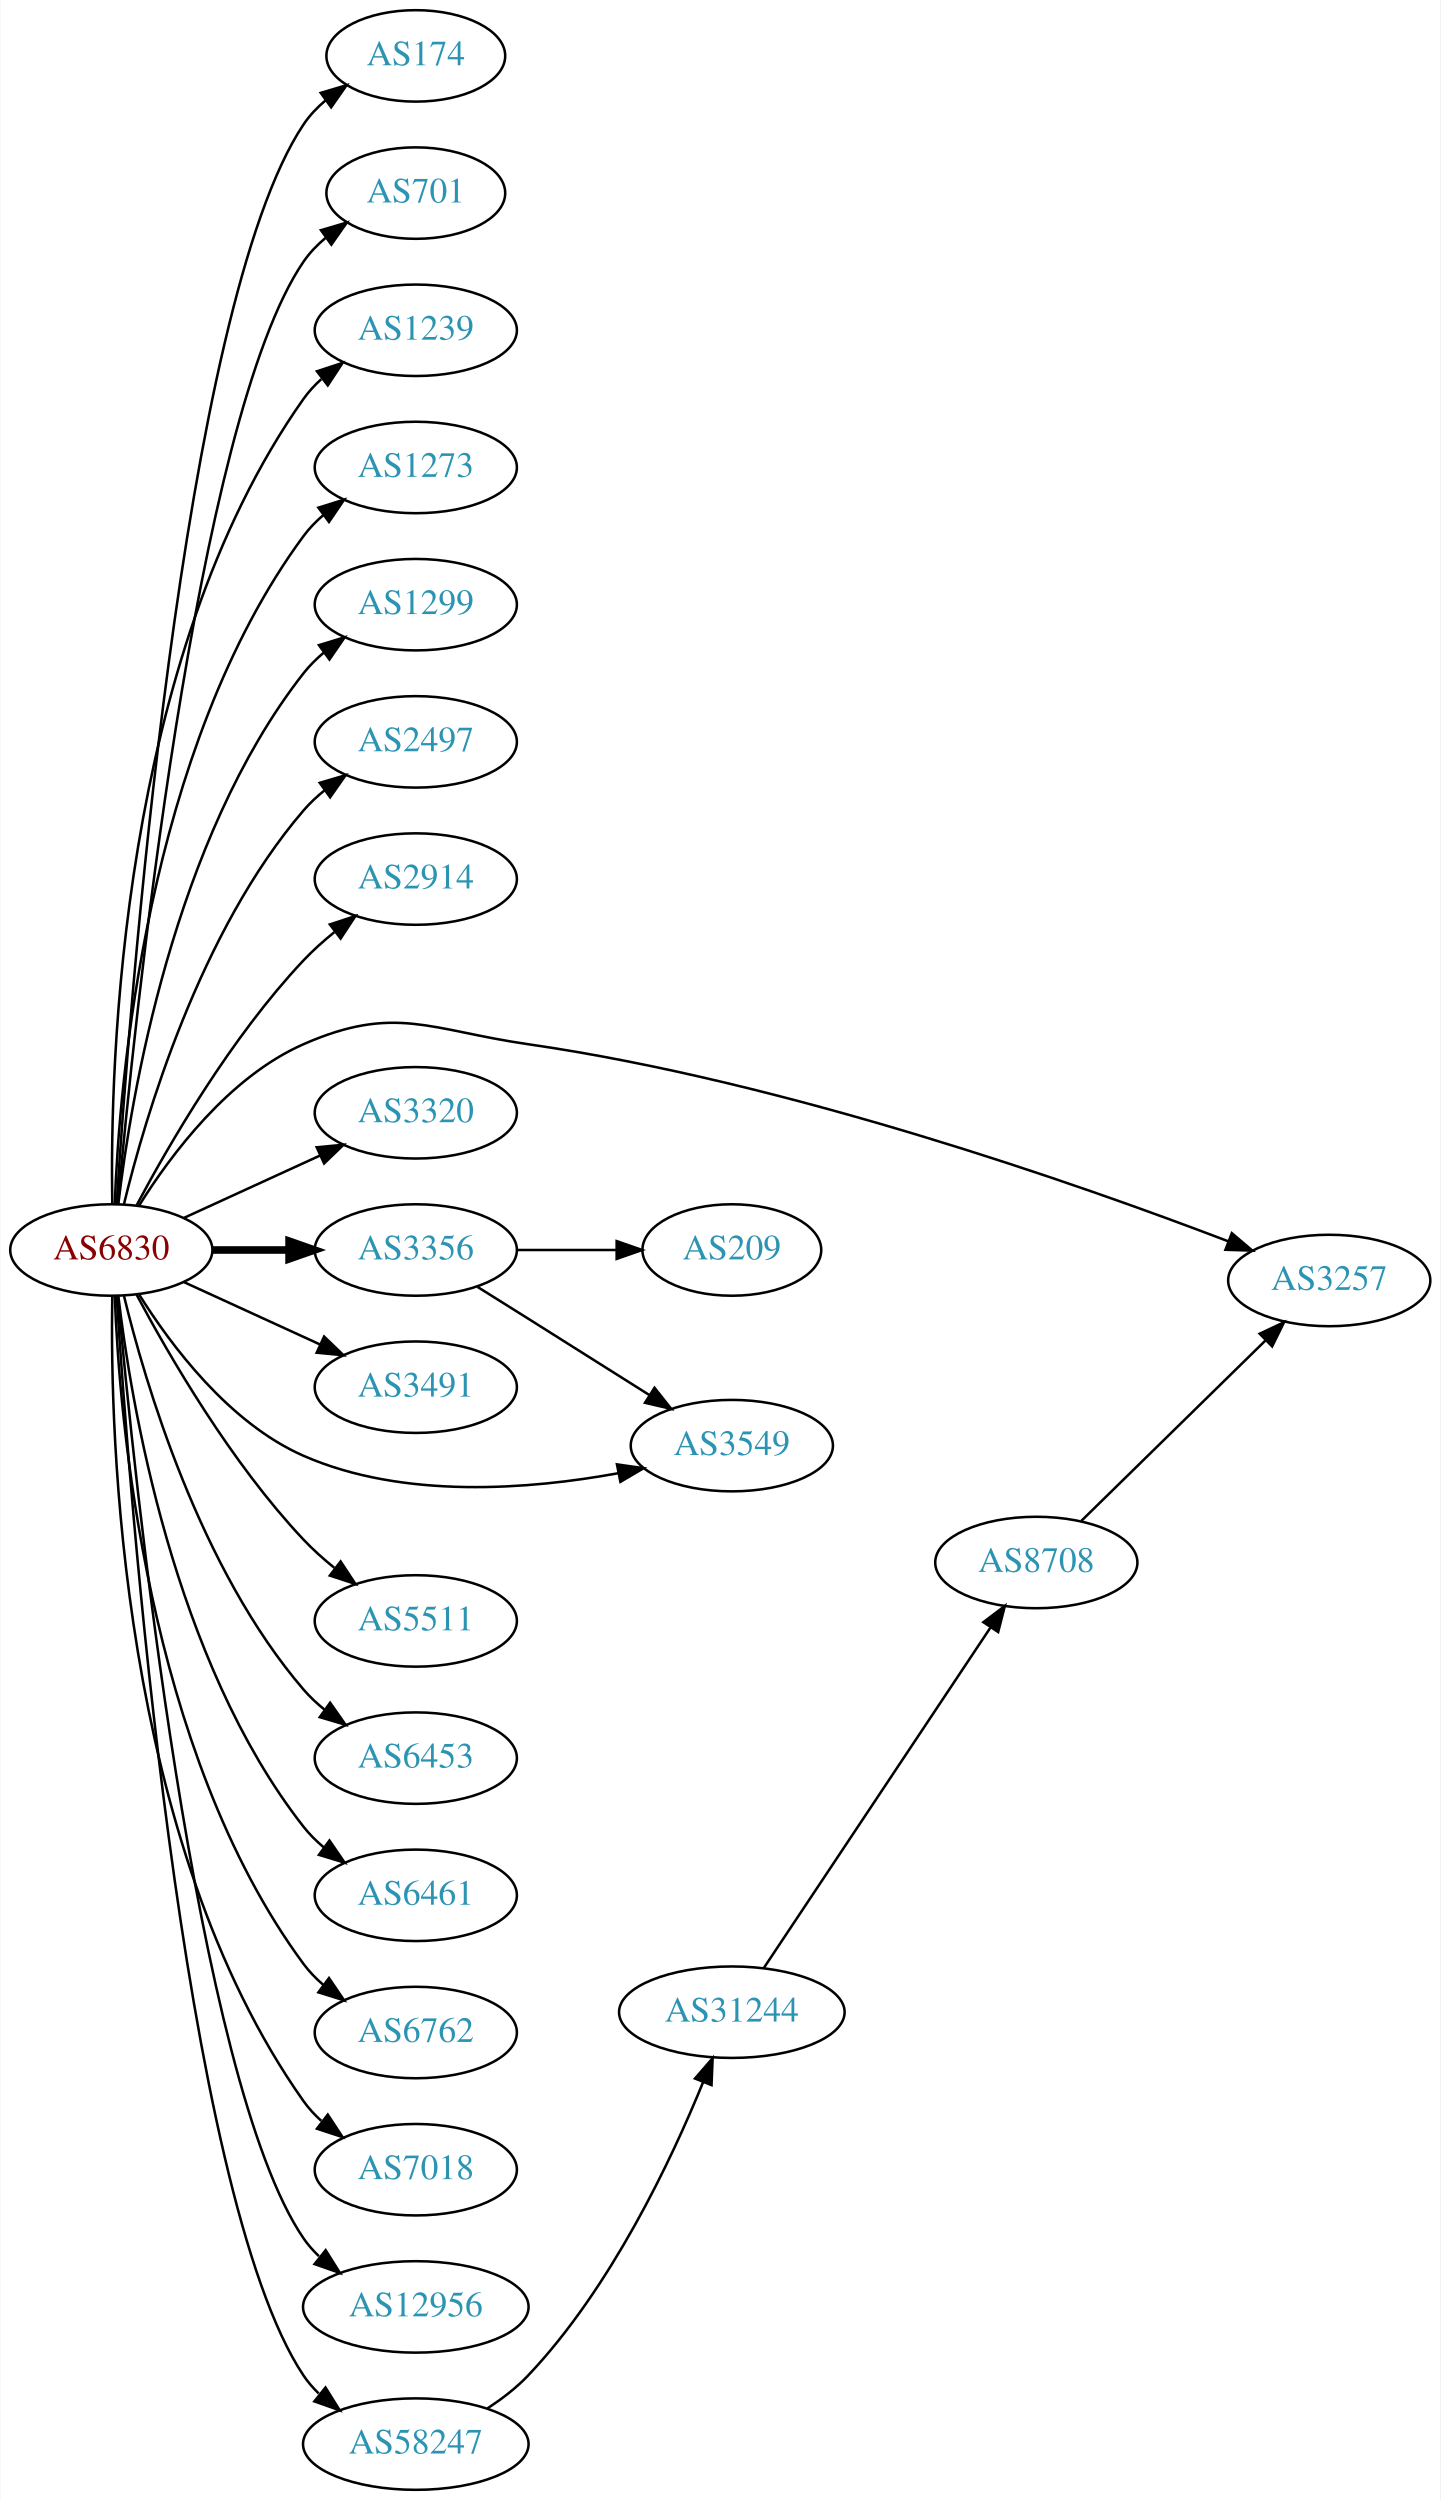
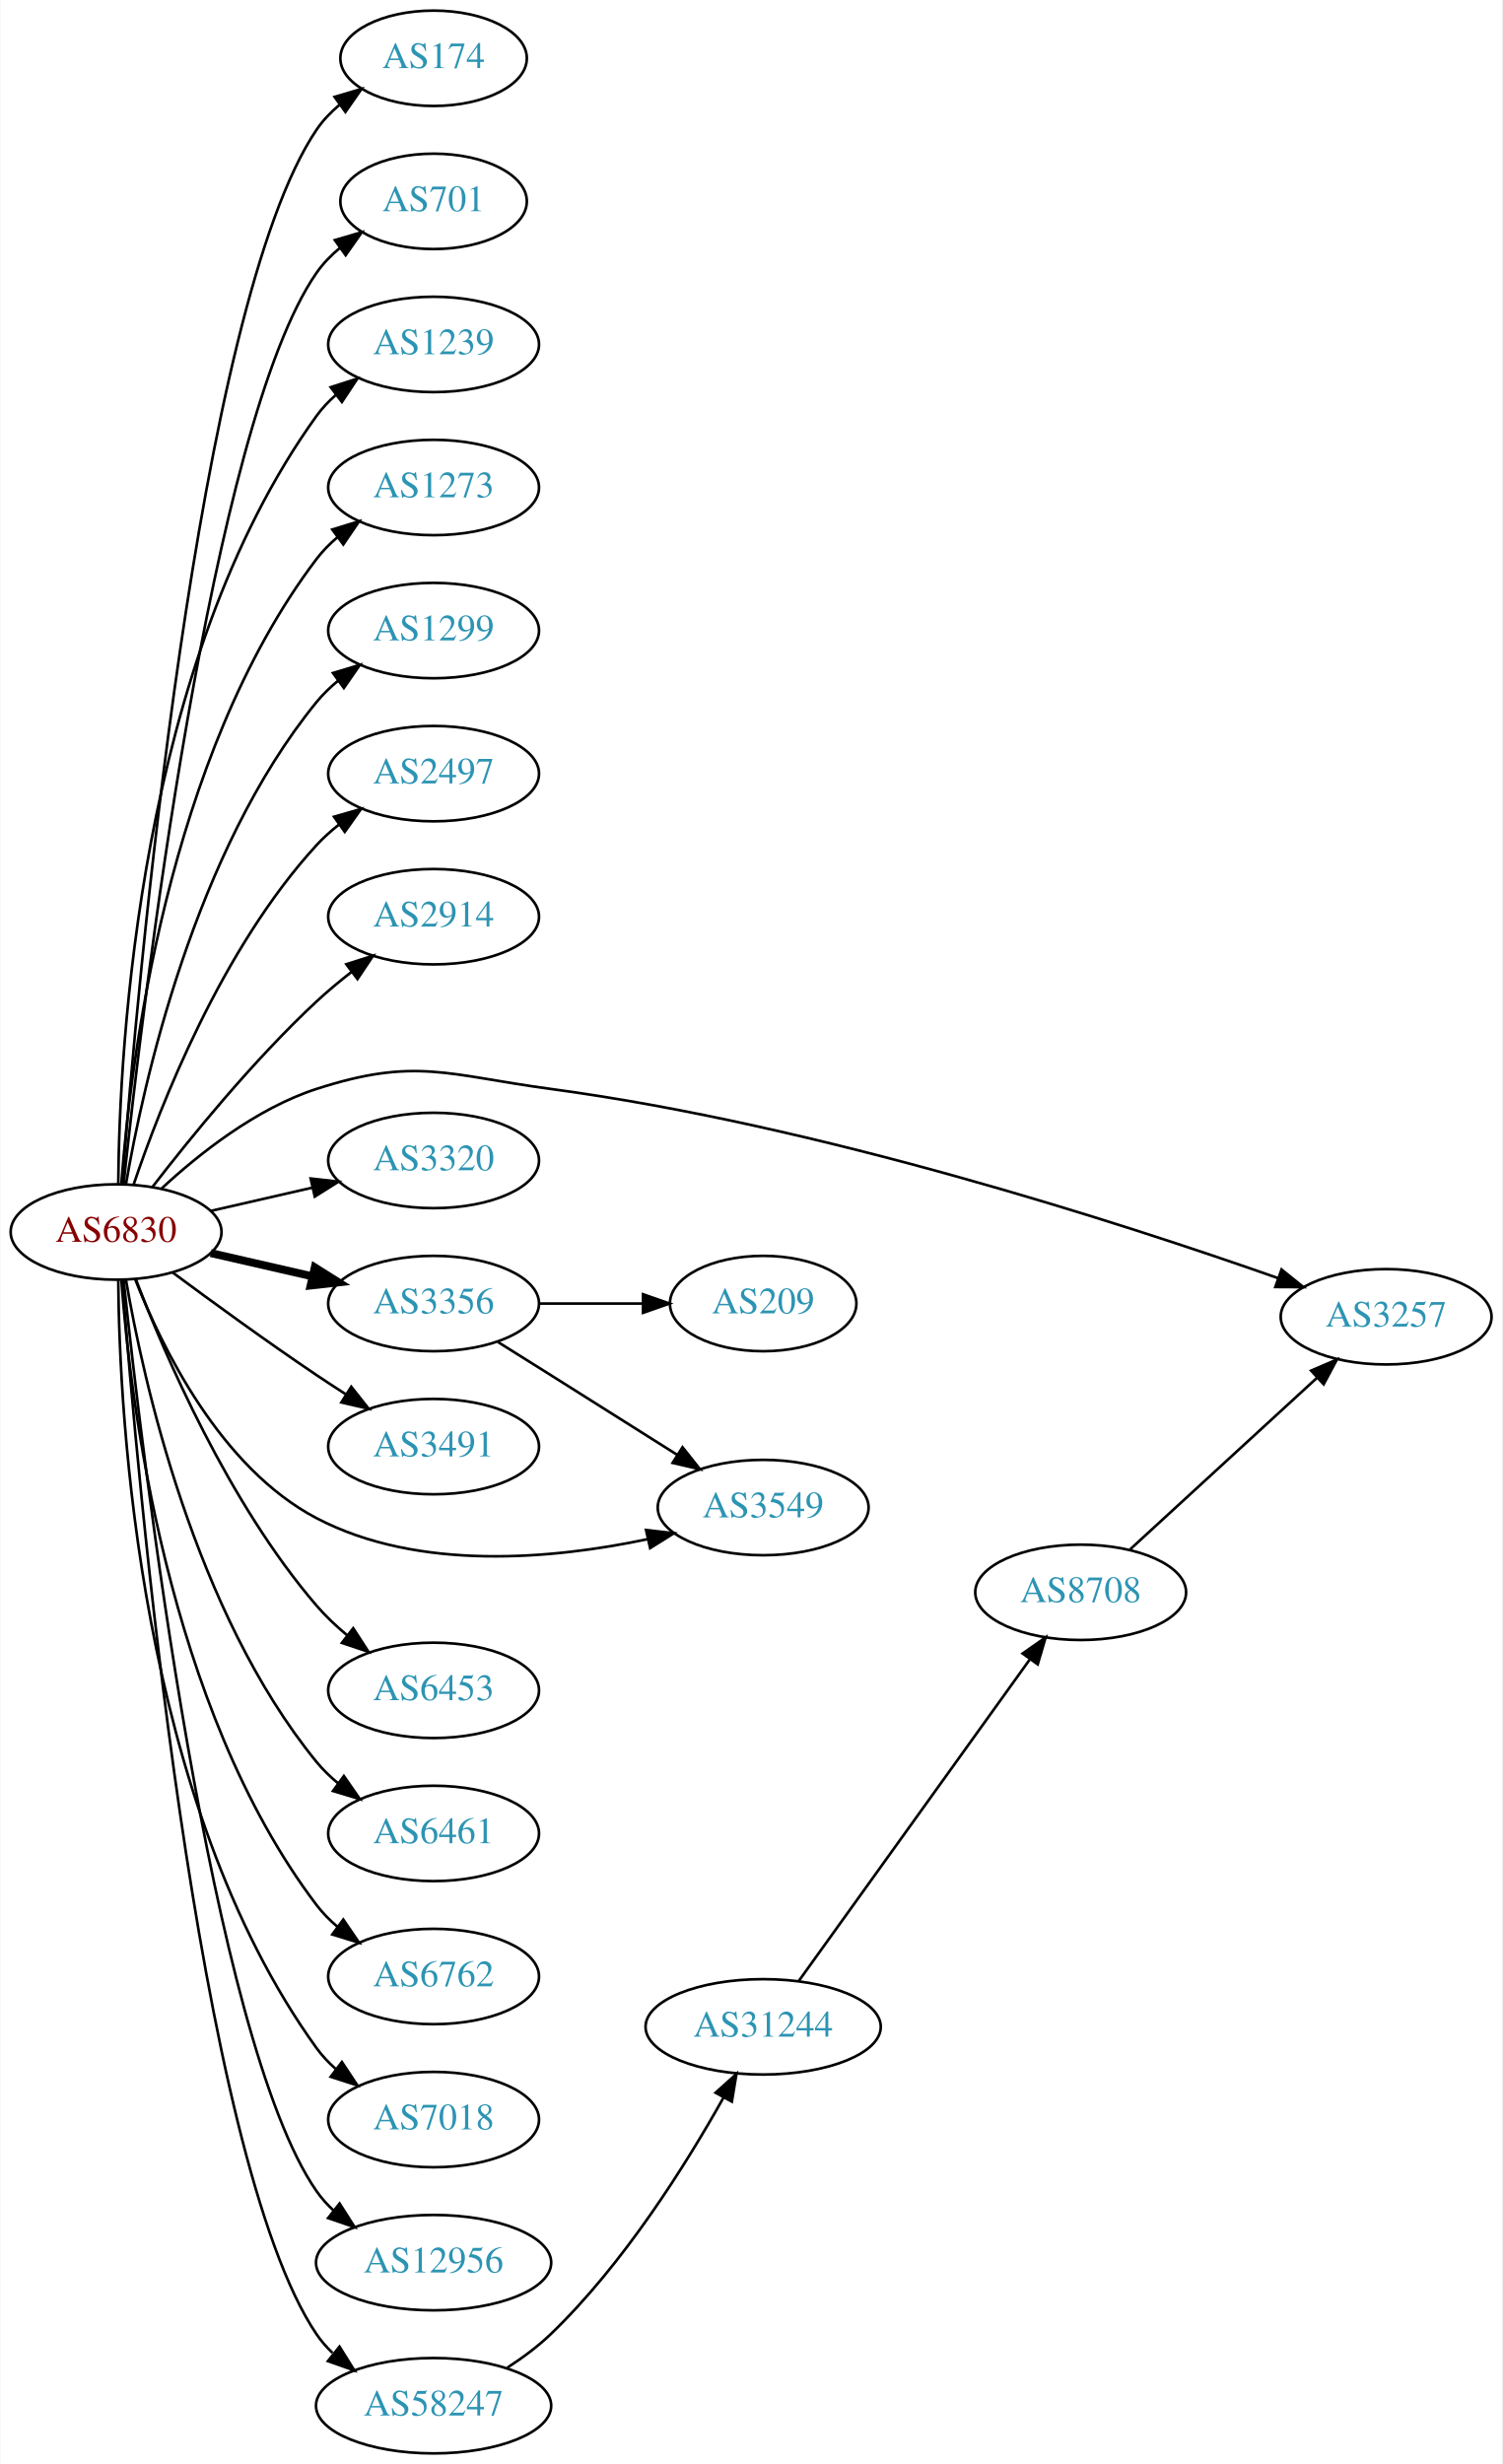
- <svg xmlns="http://www.w3.org/2000/svg" xmlns:xlink="http://www.w3.org/1999/xlink" width="567pt" height="984pt" viewBox="0.00 0.00 566.66 984.00">
-   <g id="graph0" class="graph" transform="scale(1 1) rotate(0) translate(4 980)">
-     <polygon fill="white" stroke="none" points="-4,4 -4,-980 562.663,-980 562.663,4 -4,4" />
+ <svg xmlns="http://www.w3.org/2000/svg" xmlns:xlink="http://www.w3.org/1999/xlink" width="567pt" height="930pt" viewBox="0.00 0.00 566.66 930.00">
+   <g id="graph0" class="graph" transform="scale(1 1) rotate(0) translate(4 926)">
+     <polygon fill="white" stroke="none" points="-4,4 -4,-926 562.663,-926 562.663,4 -4,4" />
    <g id="node1" class="node">
      <g id="a_node1">
        <a xlink:href="/asn/6830" xlink:title="AS6830 ~ LGI-UPC [AT]">
-           <ellipse fill="#ffffff" stroke="black" cx="39.647" cy="-488" rx="39.794" ry="18" />
-           <text text-anchor="middle" x="39.647" y="-484.3" font-family="Times,serif" font-size="14.00" fill="#880000">AS6830</text>
+           <ellipse fill="#ffffff" stroke="black" cx="39.647" cy="-461" rx="39.794" ry="18" />
+           <text text-anchor="middle" x="39.647" y="-457.3" font-family="Times,serif" font-size="14.00" fill="#880000">AS6830</text>
        </a>
      </g>
    </g>
    <g id="node2" class="node">
      <g id="a_node2">
        <a xlink:href="/asn/174" xlink:title="AS174 ~ Cogent Communications [US]">
-           <ellipse fill="#ffffff" stroke="black" cx="159.489" cy="-958" rx="35.194" ry="18" />
-           <text text-anchor="middle" x="159.489" y="-954.3" font-family="Times,serif" font-size="14.00" fill="#2c94b3">AS174</text>
+           <ellipse fill="#ffffff" stroke="black" cx="159.489" cy="-904" rx="35.194" ry="18" />
+           <text text-anchor="middle" x="159.489" y="-900.3" font-family="Times,serif" font-size="14.00" fill="#2c94b3">AS174</text>
        </a>
      </g>
    </g>
    <g id="edge1" class="edge">
-       <path fill="none" stroke="black" d="M41.732,-506.057C46.466,-580.005 67.268,-859.203 115.293,-931 117.672,-934.556 120.694,-937.732 124.031,-940.545" />
-       <polygon fill="black" stroke="black" points="122.077,-943.451 132.236,-946.457 126.169,-937.772 122.077,-943.451" />
+       <path fill="none" stroke="black" d="M41.976,-479.4C47.444,-550.972 70.062,-810.151 115.293,-877 117.69,-880.543 120.724,-883.712 124.068,-886.52" />
+       <polygon fill="black" stroke="black" points="122.119,-889.429 132.281,-892.427 126.207,-883.747 122.119,-889.429" />
    </g>
    <g id="node3" class="node">
      <g id="a_node3">
        <a xlink:href="/asn/701" xlink:title="AS701 ~ UUNET [US]">
-           <ellipse fill="#ffffff" stroke="black" cx="159.489" cy="-904" rx="35.194" ry="18" />
-           <text text-anchor="middle" x="159.489" y="-900.3" font-family="Times,serif" font-size="14.00" fill="#2c94b3">AS701</text>
+           <ellipse fill="#ffffff" stroke="black" cx="159.489" cy="-850" rx="35.194" ry="18" />
+           <text text-anchor="middle" x="159.489" y="-846.3" font-family="Times,serif" font-size="14.00" fill="#2c94b3">AS701</text>
        </a>
      </g>
    </g>
    <g id="edge2" class="edge">
-       <path fill="none" stroke="black" d="M42.206,-506.137C48.359,-574.366 72.721,-814.89 115.293,-877 117.712,-880.529 120.759,-883.688 124.11,-886.492" />
-       <polygon fill="black" stroke="black" points="122.166,-889.404 132.331,-892.393 126.249,-883.718 122.166,-889.404" />
+       <path fill="none" stroke="black" d="M42.5,-479.213C49.425,-544.464 75.444,-765.712 115.293,-823 117.736,-826.512 120.798,-829.661 124.158,-832.458" />
+       <polygon fill="black" stroke="black" points="122.22,-835.376 132.388,-838.354 126.297,-829.685 122.22,-835.376" />
    </g>
    <g id="node4" class="node">
      <g id="a_node4">
        <a xlink:href="/asn/1239" xlink:title="AS1239 ~ Sprint [US]">
-           <ellipse fill="#ffffff" stroke="black" cx="159.489" cy="-850" rx="39.794" ry="18" />
-           <text text-anchor="middle" x="159.489" y="-846.3" font-family="Times,serif" font-size="14.00" fill="#2c94b3">AS1239</text>
+           <ellipse fill="#ffffff" stroke="black" cx="159.489" cy="-796" rx="39.794" ry="18" />
+           <text text-anchor="middle" x="159.489" y="-792.3" font-family="Times,serif" font-size="14.00" fill="#2c94b3">AS1239</text>
        </a>
      </g>
    </g>
    <g id="edge3" class="edge">
-       <path fill="none" stroke="black" d="M40.017,-506.282C39.073,-560.101 42.854,-720.604 115.293,-823 117.285,-825.816 119.672,-828.4 122.289,-830.758" />
-       <polygon fill="black" stroke="black" points="120.588,-833.864 130.658,-837.16 124.841,-828.304 120.588,-833.864" />
+       <path fill="none" stroke="black" d="M40.47,-479.267C40.87,-530.169 48.175,-675.966 115.293,-769 117.374,-771.885 119.867,-774.529 122.592,-776.938" />
+       <polygon fill="black" stroke="black" points="120.649,-779.857 130.733,-783.106 124.876,-774.277 120.649,-779.857" />
    </g>
    <g id="node5" class="node">
      <g id="a_node5">
        <a xlink:href="/asn/1273" xlink:title="AS1273 ~ Vodafone Group PLC [EU]">
-           <ellipse fill="#ffffff" stroke="black" cx="159.489" cy="-796" rx="39.794" ry="18" />
-           <text text-anchor="middle" x="159.489" y="-792.3" font-family="Times,serif" font-size="14.00" fill="#2c94b3">AS1273</text>
+           <ellipse fill="#ffffff" stroke="black" cx="159.489" cy="-742" rx="39.794" ry="18" />
+           <text text-anchor="middle" x="159.489" y="-738.3" font-family="Times,serif" font-size="14.00" fill="#2c94b3">AS1273</text>
        </a>
      </g>
    </g>
    <g id="edge4" class="edge">
-       <path fill="none" stroke="black" d="M40.996,-506.049C42.783,-553.732 53.388,-685.14 115.293,-769 117.525,-772.024 120.207,-774.788 123.127,-777.295" />
-       <polygon fill="black" stroke="black" points="121.153,-780.188 131.27,-783.333 125.322,-774.565 121.153,-780.188" />
+       <path fill="none" stroke="black" d="M41.645,-479.264C44.938,-523.934 58.763,-640.483 115.293,-715 117.565,-717.994 120.273,-720.739 123.209,-723.234" />
+       <polygon fill="black" stroke="black" points="121.249,-726.137 131.375,-729.255 125.404,-720.503 121.249,-726.137" />
    </g>
    <g id="node6" class="node">
      <g id="a_node6">
        <a xlink:href="/asn/1299" xlink:title="AS1299 ~ Telia Carrier [EU]">
-           <ellipse fill="#ffffff" stroke="black" cx="159.489" cy="-742" rx="39.794" ry="18" />
-           <text text-anchor="middle" x="159.489" y="-738.3" font-family="Times,serif" font-size="14.00" fill="#2c94b3">AS1299</text>
+           <ellipse fill="#ffffff" stroke="black" cx="159.489" cy="-688" rx="39.794" ry="18" />
+           <text text-anchor="middle" x="159.489" y="-684.3" font-family="Times,serif" font-size="14.00" fill="#2c94b3">AS1299</text>
        </a>
      </g>
    </g>
    <g id="edge5" class="edge">
-       <path fill="none" stroke="black" d="M42.414,-506.152C47.252,-547.374 63.971,-649.541 115.293,-715 117.612,-717.958 120.352,-720.678 123.308,-723.157" />
-       <polygon fill="black" stroke="black" points="121.366,-726.073 131.501,-729.157 125.501,-720.425 121.366,-726.073" />
+       <path fill="none" stroke="black" d="M43.356,-478.961C49.805,-516.495 69.118,-604.444 115.293,-661 117.67,-663.911 120.448,-666.6 123.429,-669.06" />
+       <polygon fill="black" stroke="black" points="121.508,-671.991 131.656,-675.033 125.62,-666.326 121.508,-671.991" />
    </g>
    <g id="node7" class="node">
      <g id="a_node7">
        <a xlink:href="/asn/2497" xlink:title="AS2497 ~ Internet Initiative Japan Inc. [JP]">
-           <ellipse fill="#ffffff" stroke="black" cx="159.489" cy="-688" rx="39.794" ry="18" />
-           <text text-anchor="middle" x="159.489" y="-684.3" font-family="Times,serif" font-size="14.00" fill="#2c94b3">AS2497</text>
+           <ellipse fill="#ffffff" stroke="black" cx="159.489" cy="-634" rx="39.794" ry="18" />
+           <text text-anchor="middle" x="159.489" y="-630.3" font-family="Times,serif" font-size="14.00" fill="#2c94b3">AS2497</text>
        </a>
      </g>
    </g>
    <g id="edge6" class="edge">
-       <path fill="none" stroke="black" d="M44.636,-506.099C52.841,-539.868 74.366,-613.36 115.293,-661 117.742,-663.851 120.569,-666.5 123.58,-668.934" />
-       <polygon fill="black" stroke="black" points="121.685,-671.882 131.849,-674.872 125.768,-666.196 121.685,-671.882" />
+       <path fill="none" stroke="black" d="M46.308,-479.027C56.311,-508.59 79.496,-567.983 115.293,-607 117.834,-609.77 120.722,-612.364 123.771,-614.764" />
+       <polygon fill="black" stroke="black" points="121.909,-617.734 132.094,-620.654 125.953,-612.021 121.909,-617.734" />
    </g>
    <g id="node8" class="node">
      <g id="a_node8">
        <a xlink:href="/asn/2914" xlink:title="AS2914 ~ NTT America, Inc. [US]">
-           <ellipse fill="#ffffff" stroke="black" cx="159.489" cy="-634" rx="39.794" ry="18" />
-           <text text-anchor="middle" x="159.489" y="-630.3" font-family="Times,serif" font-size="14.00" fill="#2c94b3">AS2914</text>
+           <ellipse fill="#ffffff" stroke="black" cx="159.489" cy="-580" rx="39.794" ry="18" />
+           <text text-anchor="middle" x="159.489" y="-576.3" font-family="Times,serif" font-size="14.00" fill="#2c94b3">AS2914</text>
        </a>
      </g>
    </g>
    <g id="edge7" class="edge">
-       <path fill="none" stroke="black" d="M49.587,-505.569C62.15,-529.192 86.715,-571.719 115.293,-602 118.962,-605.888 123.152,-609.638 127.446,-613.118" />
-       <polygon fill="black" stroke="black" points="125.651,-616.15 135.722,-619.44 129.9,-610.588 125.651,-616.15" />
+       <path fill="none" stroke="black" d="M53.383,-478.016C67.487,-496.311 91.403,-525.761 115.293,-548 119.392,-551.816 123.942,-555.6 128.507,-559.159" />
+       <polygon fill="black" stroke="black" points="126.55,-562.066 136.646,-565.279 130.757,-556.472 126.55,-562.066" />
    </g>
    <g id="node9" class="node">
      <g id="a_node9">
        <a xlink:href="/asn/3257" xlink:title="AS3257 ~ GTT [DE]">
-           <ellipse fill="#ffffff" stroke="black" cx="519.017" cy="-476" rx="39.794" ry="18" />
-           <text text-anchor="middle" x="519.017" y="-472.3" font-family="Times,serif" font-size="14.00" fill="#2c94b3">AS3257</text>
+           <ellipse fill="#ffffff" stroke="black" cx="519.017" cy="-429" rx="39.794" ry="18" />
+           <text text-anchor="middle" x="519.017" y="-425.3" font-family="Times,serif" font-size="14.00" fill="#2c94b3">AS3257</text>
        </a>
      </g>
    </g>
    <g id="edge8" class="edge">
-       <path fill="none" stroke="black" d="M50.613,-505.562C62.916,-525.249 85.868,-556.103 115.293,-569 151.274,-584.771 164.805,-574.631 203.685,-569 305.644,-554.233 420.584,-513.847 479.163,-491.458" />
-       <polygon fill="black" stroke="black" points="480.679,-494.625 488.75,-487.761 478.161,-488.093 480.679,-494.625" />
+       <path fill="none" stroke="black" d="M56.702,-477.306C70.763,-490.34 92.467,-507.609 115.293,-515 152.668,-527.101 164.749,-520.23 203.685,-515 304.663,-501.436 419.119,-464.399 478.123,-443.625" />
+       <polygon fill="black" stroke="black" points="479.541,-446.836 487.793,-440.191 477.198,-440.239 479.541,-446.836" />
    </g>
    <g id="node10" class="node">
      <g id="a_node10">
        <a xlink:href="/asn/3320" xlink:title="AS3320 ~ DTAG [DE]">
-           <ellipse fill="#ffffff" stroke="black" cx="159.489" cy="-542" rx="39.794" ry="18" />
-           <text text-anchor="middle" x="159.489" y="-538.3" font-family="Times,serif" font-size="14.00" fill="#2c94b3">AS3320</text>
+           <ellipse fill="#ffffff" stroke="black" cx="159.489" cy="-488" rx="39.794" ry="18" />
+           <text text-anchor="middle" x="159.489" y="-484.3" font-family="Times,serif" font-size="14.00" fill="#2c94b3">AS3320</text>
        </a>
      </g>
    </g>
    <g id="edge9" class="edge">
-       <path fill="none" stroke="black" d="M68.275,-500.661C84.232,-507.973 104.503,-517.261 121.786,-525.181" />
-       <polygon fill="black" stroke="black" points="120.484,-528.435 131.033,-529.419 123.4,-522.071 120.484,-528.435" />
+       <path fill="none" stroke="black" d="M75.366,-468.955C87.366,-471.704 100.987,-474.825 113.679,-477.733" />
+       <polygon fill="black" stroke="black" points="113.082,-481.187 123.611,-480.009 114.645,-474.364 113.082,-481.187" />
    </g>
    <g id="node11" class="node">
      <g id="a_node11">
        <a xlink:href="/asn/3356" xlink:title="AS3356 ~ Level 3 Parent, LLC [US]">
-           <ellipse fill="#ffffff" stroke="black" cx="159.489" cy="-488" rx="39.794" ry="18" />
-           <text text-anchor="middle" x="159.489" y="-484.3" font-family="Times,serif" font-size="14.00" fill="#2c94b3">AS3356</text>
+           <ellipse fill="#ffffff" stroke="black" cx="159.489" cy="-434" rx="39.794" ry="18" />
+           <text text-anchor="middle" x="159.489" y="-430.3" font-family="Times,serif" font-size="14.00" fill="#2c94b3">AS3356</text>
        </a>
      </g>
    </g>
    <g id="edge10" class="edge">
-       <path fill="none" stroke="black" stroke-width="3" d="M79.559,-488C89.112,-488 99.462,-488 109.425,-488" />
-       <polygon fill="black" stroke="black" stroke-width="3" points="109.617,-491.5 119.617,-488 109.617,-484.5 109.617,-491.5" />
+       <path fill="none" stroke="black" stroke-width="3" d="M75.366,-453.045C87.366,-450.296 100.987,-447.175 113.679,-444.267" />
+       <polygon fill="black" stroke="black" stroke-width="3" points="114.645,-447.636 123.611,-441.991 113.082,-440.813 114.645,-447.636" />
    </g>
    <g id="node12" class="node">
      <g id="a_node12">
        <a xlink:href="/asn/3491" xlink:title="AS3491 ~ PCCW Global, Inc. [US]">
-           <ellipse fill="#ffffff" stroke="black" cx="159.489" cy="-434" rx="39.794" ry="18" />
-           <text text-anchor="middle" x="159.489" y="-430.3" font-family="Times,serif" font-size="14.00" fill="#2c94b3">AS3491</text>
+           <ellipse fill="#ffffff" stroke="black" cx="159.489" cy="-380" rx="39.794" ry="18" />
+           <text text-anchor="middle" x="159.489" y="-376.3" font-family="Times,serif" font-size="14.00" fill="#2c94b3">AS3491</text>
        </a>
      </g>
    </g>
    <g id="edge11" class="edge">
-       <path fill="none" stroke="black" d="M68.275,-475.339C84.232,-468.027 104.503,-458.739 121.786,-450.819" />
-       <polygon fill="black" stroke="black" points="123.4,-453.929 131.033,-446.581 120.484,-447.565 123.4,-453.929" />
+       <path fill="none" stroke="black" d="M60.977,-445.723C75.839,-434.696 96.584,-419.593 115.293,-407 118.842,-404.611 122.592,-402.161 126.341,-399.758" />
+       <polygon fill="black" stroke="black" points="128.409,-402.591 134.989,-394.288 124.667,-396.675 128.409,-402.591" />
    </g>
    <g id="node13" class="node">
      <g id="a_node13">
        <a xlink:href="/asn/3549" xlink:title="AS3549 ~ Level 3 Parent, LLC [US]">
-           <ellipse fill="#ffffff" stroke="black" cx="283.881" cy="-411" rx="39.794" ry="18" />
-           <text text-anchor="middle" x="283.881" y="-407.3" font-family="Times,serif" font-size="14.00" fill="#2c94b3">AS3549</text>
+           <ellipse fill="#ffffff" stroke="black" cx="283.881" cy="-357" rx="39.794" ry="18" />
+           <text text-anchor="middle" x="283.881" y="-353.3" font-family="Times,serif" font-size="14.00" fill="#2c94b3">AS3549</text>
        </a>
      </g>
    </g>
    <g id="edge12" class="edge">
-       <path fill="none" stroke="black" d="M50.613,-470.438C62.916,-450.751 85.868,-419.897 115.293,-407 154.595,-389.773 204.218,-393.717 239.236,-400.159" />
-       <polygon fill="black" stroke="black" points="238.665,-403.614 249.155,-402.122 240.024,-396.748 238.665,-403.614" />
+       <path fill="none" stroke="black" d="M46.87,-443.134C56.816,-417.707 78.959,-372.055 115.293,-353 153.882,-332.762 204.657,-337.565 240.164,-345.04" />
+       <polygon fill="black" stroke="black" points="239.681,-348.519 250.206,-347.311 241.224,-341.691 239.681,-348.519" />
    </g>
    <g id="node14" class="node">
      <g id="a_node14">
-         <a xlink:href="/asn/5511" xlink:title="AS5511 ~ Orange S.A. [FR]">
-           <ellipse fill="#ffffff" stroke="black" cx="159.489" cy="-342" rx="39.794" ry="18" />
-           <text text-anchor="middle" x="159.489" y="-338.3" font-family="Times,serif" font-size="14.00" fill="#2c94b3">AS5511</text>
-         </a>
-       </g>
-     </g>
-     <g id="edge13" class="edge">
-       <path fill="none" stroke="black" d="M49.587,-470.431C62.15,-446.808 86.715,-404.281 115.293,-374 118.962,-370.112 123.152,-366.362 127.446,-362.882" />
-       <polygon fill="black" stroke="black" points="129.9,-365.412 135.722,-356.56 125.651,-359.85 129.9,-365.412" />
-     </g>
-     <g id="node15" class="node">
-       <g id="a_node15">
        <a xlink:href="/asn/6453" xlink:title="AS6453 ~ TATA COMMUNICATIONS (AMERICA) INC [US]">
          <ellipse fill="#ffffff" stroke="black" cx="159.489" cy="-288" rx="39.794" ry="18" />
          <text text-anchor="middle" x="159.489" y="-284.3" font-family="Times,serif" font-size="14.00" fill="#2c94b3">AS6453</text>
        </a>
      </g>
    </g>
-     <g id="edge14" class="edge">
-       <path fill="none" stroke="black" d="M44.636,-469.901C52.841,-436.132 74.366,-362.64 115.293,-315 117.742,-312.149 120.569,-309.5 123.58,-307.066" />
-       <polygon fill="black" stroke="black" points="125.768,-309.804 131.849,-301.128 121.685,-304.118 125.768,-309.804" />
-     </g>
-     <g id="node16" class="node">
-       <g id="a_node16">
+     <g id="edge13" class="edge">
+       <path fill="none" stroke="black" d="M47.155,-442.985C58.043,-414.58 82.071,-358.648 115.293,-320 118.704,-316.032 122.692,-312.268 126.842,-308.807" />
+       <polygon fill="black" stroke="black" points="129.15,-311.447 134.911,-302.555 124.862,-305.914 129.15,-311.447" />
+     </g>
+     <g id="node15" class="node">
+       <g id="a_node15">
        <a xlink:href="/asn/6461" xlink:title="AS6461 ~ Zayo Bandwidth [US]">
          <ellipse fill="#ffffff" stroke="black" cx="159.489" cy="-234" rx="39.794" ry="18" />
          <text text-anchor="middle" x="159.489" y="-230.3" font-family="Times,serif" font-size="14.00" fill="#2c94b3">AS6461</text>
        </a>
      </g>
    </g>
-     <g id="edge15" class="edge">
-       <path fill="none" stroke="black" d="M42.414,-469.848C47.252,-428.626 63.971,-326.459 115.293,-261 117.612,-258.042 120.352,-255.322 123.308,-252.843" />
-       <polygon fill="black" stroke="black" points="125.501,-255.575 131.501,-246.843 121.366,-249.927 125.501,-255.575" />
-     </g>
-     <g id="node17" class="node">
-       <g id="a_node17">
+     <g id="edge14" class="edge">
+       <path fill="none" stroke="black" d="M43.356,-443.039C49.805,-405.505 69.118,-317.556 115.293,-261 117.67,-258.089 120.448,-255.4 123.429,-252.94" />
+       <polygon fill="black" stroke="black" points="125.62,-255.674 131.656,-246.967 121.508,-250.009 125.62,-255.674" />
+     </g>
+     <g id="node16" class="node">
+       <g id="a_node16">
        <a xlink:href="/asn/6762" xlink:title="AS6762 ~ TELECOM ITALIA SPARKLE S.p.A. [IT]">
          <ellipse fill="#ffffff" stroke="black" cx="159.489" cy="-180" rx="39.794" ry="18" />
          <text text-anchor="middle" x="159.489" y="-176.3" font-family="Times,serif" font-size="14.00" fill="#2c94b3">AS6762</text>
        </a>
      </g>
    </g>
-     <g id="edge16" class="edge">
-       <path fill="none" stroke="black" d="M40.996,-469.951C42.783,-422.268 53.388,-290.86 115.293,-207 117.525,-203.976 120.207,-201.212 123.127,-198.705" />
-       <polygon fill="black" stroke="black" points="125.322,-201.435 131.27,-192.667 121.153,-195.812 125.322,-201.435" />
-     </g>
-     <g id="node18" class="node">
-       <g id="a_node18">
+     <g id="edge15" class="edge">
+       <path fill="none" stroke="black" d="M41.645,-442.736C44.938,-398.066 58.763,-281.517 115.293,-207 117.565,-204.006 120.273,-201.261 123.209,-198.766" />
+       <polygon fill="black" stroke="black" points="125.404,-201.497 131.375,-192.745 121.249,-195.863 125.404,-201.497" />
+     </g>
+     <g id="node17" class="node">
+       <g id="a_node17">
        <a xlink:href="/asn/7018" xlink:title="AS7018 ~ AT&amp;T Services, Inc. [US]">
          <ellipse fill="#ffffff" stroke="black" cx="159.489" cy="-126" rx="39.794" ry="18" />
          <text text-anchor="middle" x="159.489" y="-122.3" font-family="Times,serif" font-size="14.00" fill="#2c94b3">AS7018</text>
        </a>
      </g>
    </g>
-     <g id="edge17" class="edge">
-       <path fill="none" stroke="black" d="M40.017,-469.718C39.073,-415.899 42.854,-255.396 115.293,-153 117.285,-150.184 119.672,-147.6 122.289,-145.242" />
-       <polygon fill="black" stroke="black" points="124.841,-147.696 130.658,-138.84 120.588,-142.136 124.841,-147.696" />
-     </g>
-     <g id="node19" class="node">
-       <g id="a_node19">
+     <g id="edge16" class="edge">
+       <path fill="none" stroke="black" d="M40.47,-442.733C40.87,-391.831 48.175,-246.034 115.293,-153 117.374,-150.115 119.867,-147.471 122.592,-145.062" />
+       <polygon fill="black" stroke="black" points="124.876,-147.723 130.733,-138.894 120.649,-142.143 124.876,-147.723" />
+     </g>
+     <g id="node18" class="node">
+       <g id="a_node18">
        <a xlink:href="/asn/12956" xlink:title="AS12956 ~ TELXIUS [ES]">
          <ellipse fill="#ffffff" stroke="black" cx="159.489" cy="-72" rx="44.393" ry="18" />
          <text text-anchor="middle" x="159.489" y="-68.3" font-family="Times,serif" font-size="14.00" fill="#2c94b3">AS12956</text>
        </a>
      </g>
    </g>
-     <g id="edge18" class="edge">
-       <path fill="none" stroke="black" d="M42.206,-469.863C48.359,-401.634 72.721,-161.11 115.293,-99 117.027,-96.47 119.085,-94.129 121.346,-91.974" />
-       <polygon fill="black" stroke="black" points="124.012,-94.324 129.645,-85.351 119.645,-88.853 124.012,-94.324" />
-     </g>
-     <g id="node20" class="node">
-       <g id="a_node20">
+     <g id="edge17" class="edge">
+       <path fill="none" stroke="black" d="M42.5,-442.787C49.425,-377.536 75.444,-156.288 115.293,-99 117.161,-96.314 119.392,-93.84 121.841,-91.573" />
+       <polygon fill="black" stroke="black" points="124.006,-94.324 129.701,-85.39 119.677,-88.823 124.006,-94.324" />
+     </g>
+     <g id="node19" class="node">
+       <g id="a_node19">
        <a xlink:href="/asn/58247" xlink:title="AS58247 ~ SC NETVEILLANCE SRL [RO]">
          <ellipse fill="#ffffff" stroke="black" cx="159.489" cy="-18" rx="44.393" ry="18" />
          <text text-anchor="middle" x="159.489" y="-14.3" font-family="Times,serif" font-size="14.00" fill="#2c94b3">AS58247</text>
        </a>
      </g>
    </g>
+     <g id="edge18" class="edge">
+       <path fill="none" stroke="black" d="M41.976,-442.6C47.444,-371.028 70.062,-111.849 115.293,-45 117.012,-42.459 119.058,-40.111 121.312,-37.951" />
+       <polygon fill="black" stroke="black" points="123.977,-40.3 129.595,-31.317 119.602,-34.836 123.977,-40.3" />
+     </g>
+     <g id="edge20" class="edge">
+       <path fill="none" stroke="black" d="M183.816,-419.446C190.257,-415.42 197.245,-411.046 203.685,-407 219.42,-397.115 236.889,-386.092 251.408,-376.916" />
+       <polygon fill="black" stroke="black" points="253.443,-379.77 260.025,-371.468 249.702,-373.854 253.443,-379.77" />
+     </g>
+     <g id="node20" class="node">
+       <g id="a_node20">
+         <a xlink:href="/asn/209" xlink:title="AS209 ~ CenturyLink Communications, LLC [US]">
+           <ellipse fill="#ffffff" stroke="black" cx="283.881" cy="-434" rx="35.194" ry="18" />
+           <text text-anchor="middle" x="283.881" y="-430.3" font-family="Times,serif" font-size="14.00" fill="#2c94b3">AS209</text>
+         </a>
+       </g>
+     </g>
    <g id="edge19" class="edge">
-       <path fill="none" stroke="black" d="M41.732,-469.943C46.466,-395.995 67.268,-116.797 115.293,-45 116.999,-42.45 119.035,-40.096 121.281,-37.93" />
-       <polygon fill="black" stroke="black" points="123.946,-40.279 129.551,-31.288 119.563,-34.821 123.946,-40.279" />
-     </g>
-     <g id="edge20" class="edge">
-       <path fill="none" stroke="black" d="M183.816,-473.446C190.257,-469.42 197.245,-465.046 203.685,-461 219.42,-451.115 236.889,-440.092 251.408,-430.916" />
-       <polygon fill="black" stroke="black" points="253.443,-433.77 260.025,-425.468 249.702,-427.854 253.443,-433.77" />
+       <path fill="none" stroke="black" d="M199.215,-434C211.704,-434 225.642,-434 238.506,-434" />
+       <polygon fill="black" stroke="black" points="238.544,-437.5 248.544,-434 238.544,-430.5 238.544,-437.5" />
    </g>
    <g id="node21" class="node">
      <g id="a_node21">
-         <a xlink:href="/asn/209" xlink:title="AS209 ~ CenturyLink Communications, LLC [US]">
-           <ellipse fill="#ffffff" stroke="black" cx="283.881" cy="-488" rx="35.194" ry="18" />
-           <text text-anchor="middle" x="283.881" y="-484.3" font-family="Times,serif" font-size="14.00" fill="#2c94b3">AS209</text>
+         <a xlink:href="/asn/31244" xlink:title="AS31244 ~ MY SERVER MEDIA SRL [RO]">
+           <ellipse fill="#ffffff" stroke="black" cx="283.881" cy="-161" rx="44.393" ry="18" />
+           <text text-anchor="middle" x="283.881" y="-157.3" font-family="Times,serif" font-size="14.00" fill="#2c94b3">AS31244</text>
        </a>
      </g>
    </g>
    <g id="edge21" class="edge">
-       <path fill="none" stroke="black" d="M199.215,-488C211.704,-488 225.642,-488 238.506,-488" />
-       <polygon fill="black" stroke="black" points="238.544,-491.5 248.544,-488 238.544,-484.5 238.544,-491.5" />
+       <path fill="none" stroke="black" d="M187.334,-32.369C193.061,-36.073 198.837,-40.344 203.685,-45 231.288,-71.51 254.813,-109.115 268.885,-134.247" />
+       <polygon fill="black" stroke="black" points="265.927,-136.133 273.804,-143.219 272.065,-132.768 265.927,-136.133" />
    </g>
    <g id="node22" class="node">
      <g id="a_node22">
-         <a xlink:href="/asn/31244" xlink:title="AS31244 ~ MY SERVER MEDIA SRL [RO]">
-           <ellipse fill="#ffffff" stroke="black" cx="283.881" cy="-188" rx="44.393" ry="18" />
-           <text text-anchor="middle" x="283.881" y="-184.3" font-family="Times,serif" font-size="14.00" fill="#2c94b3">AS31244</text>
+         <a xlink:href="/asn/8708" xlink:title="AS8708 ~ 73-75 Dr. Staicovici [RO]">
+           <ellipse fill="#ffffff" stroke="black" cx="403.724" cy="-325" rx="39.794" ry="18" />
+           <text text-anchor="middle" x="403.724" y="-321.3" font-family="Times,serif" font-size="14.00" fill="#2c94b3">AS8708</text>
        </a>
      </g>
    </g>
    <g id="edge22" class="edge">
-       <path fill="none" stroke="black" d="M187.664,-32.041C193.374,-35.763 199.06,-40.123 203.685,-45 236.287,-79.373 260.046,-129.723 272.632,-160.598" />
-       <polygon fill="black" stroke="black" points="269.379,-161.891 276.322,-169.893 275.885,-159.307 269.379,-161.891" />
-     </g>
-     <g id="node23" class="node">
-       <g id="a_node23">
-         <a xlink:href="/asn/8708" xlink:title="AS8708 ~ 73-75 Dr. Staicovici [RO]">
-           <ellipse fill="#ffffff" stroke="black" cx="403.724" cy="-365" rx="39.794" ry="18" />
-           <text text-anchor="middle" x="403.724" y="-361.3" font-family="Times,serif" font-size="14.00" fill="#2c94b3">AS8708</text>
-         </a>
-       </g>
+       <path fill="none" stroke="black" d="M297.27,-178.241C318.1,-207.23 360.233,-265.866 384.463,-299.586" />
+       <polygon fill="black" stroke="black" points="381.824,-301.912 390.501,-307.99 387.508,-297.827 381.824,-301.912" />
    </g>
    <g id="edge23" class="edge">
-       <path fill="none" stroke="black" d="M296.395,-205.294C317.217,-236.569 361.227,-302.671 385.592,-339.267" />
-       <polygon fill="black" stroke="black" points="382.881,-341.512 391.337,-347.897 388.708,-337.633 382.881,-341.512" />
-     </g>
-     <g id="edge24" class="edge">
-       <path fill="none" stroke="black" d="M421.441,-381.378C440.601,-400.151 472.163,-431.075 493.964,-452.434" />
-       <polygon fill="black" stroke="black" points="491.639,-455.056 501.231,-459.554 496.538,-450.056 491.639,-455.056" />
+       <path fill="none" stroke="black" d="M422.426,-341.25C441.382,-358.651 471.615,-386.404 492.998,-406.034" />
+       <polygon fill="black" stroke="black" points="490.705,-408.68 500.439,-412.864 495.439,-403.523 490.705,-408.68" />
    </g>
  </g>
</svg>
